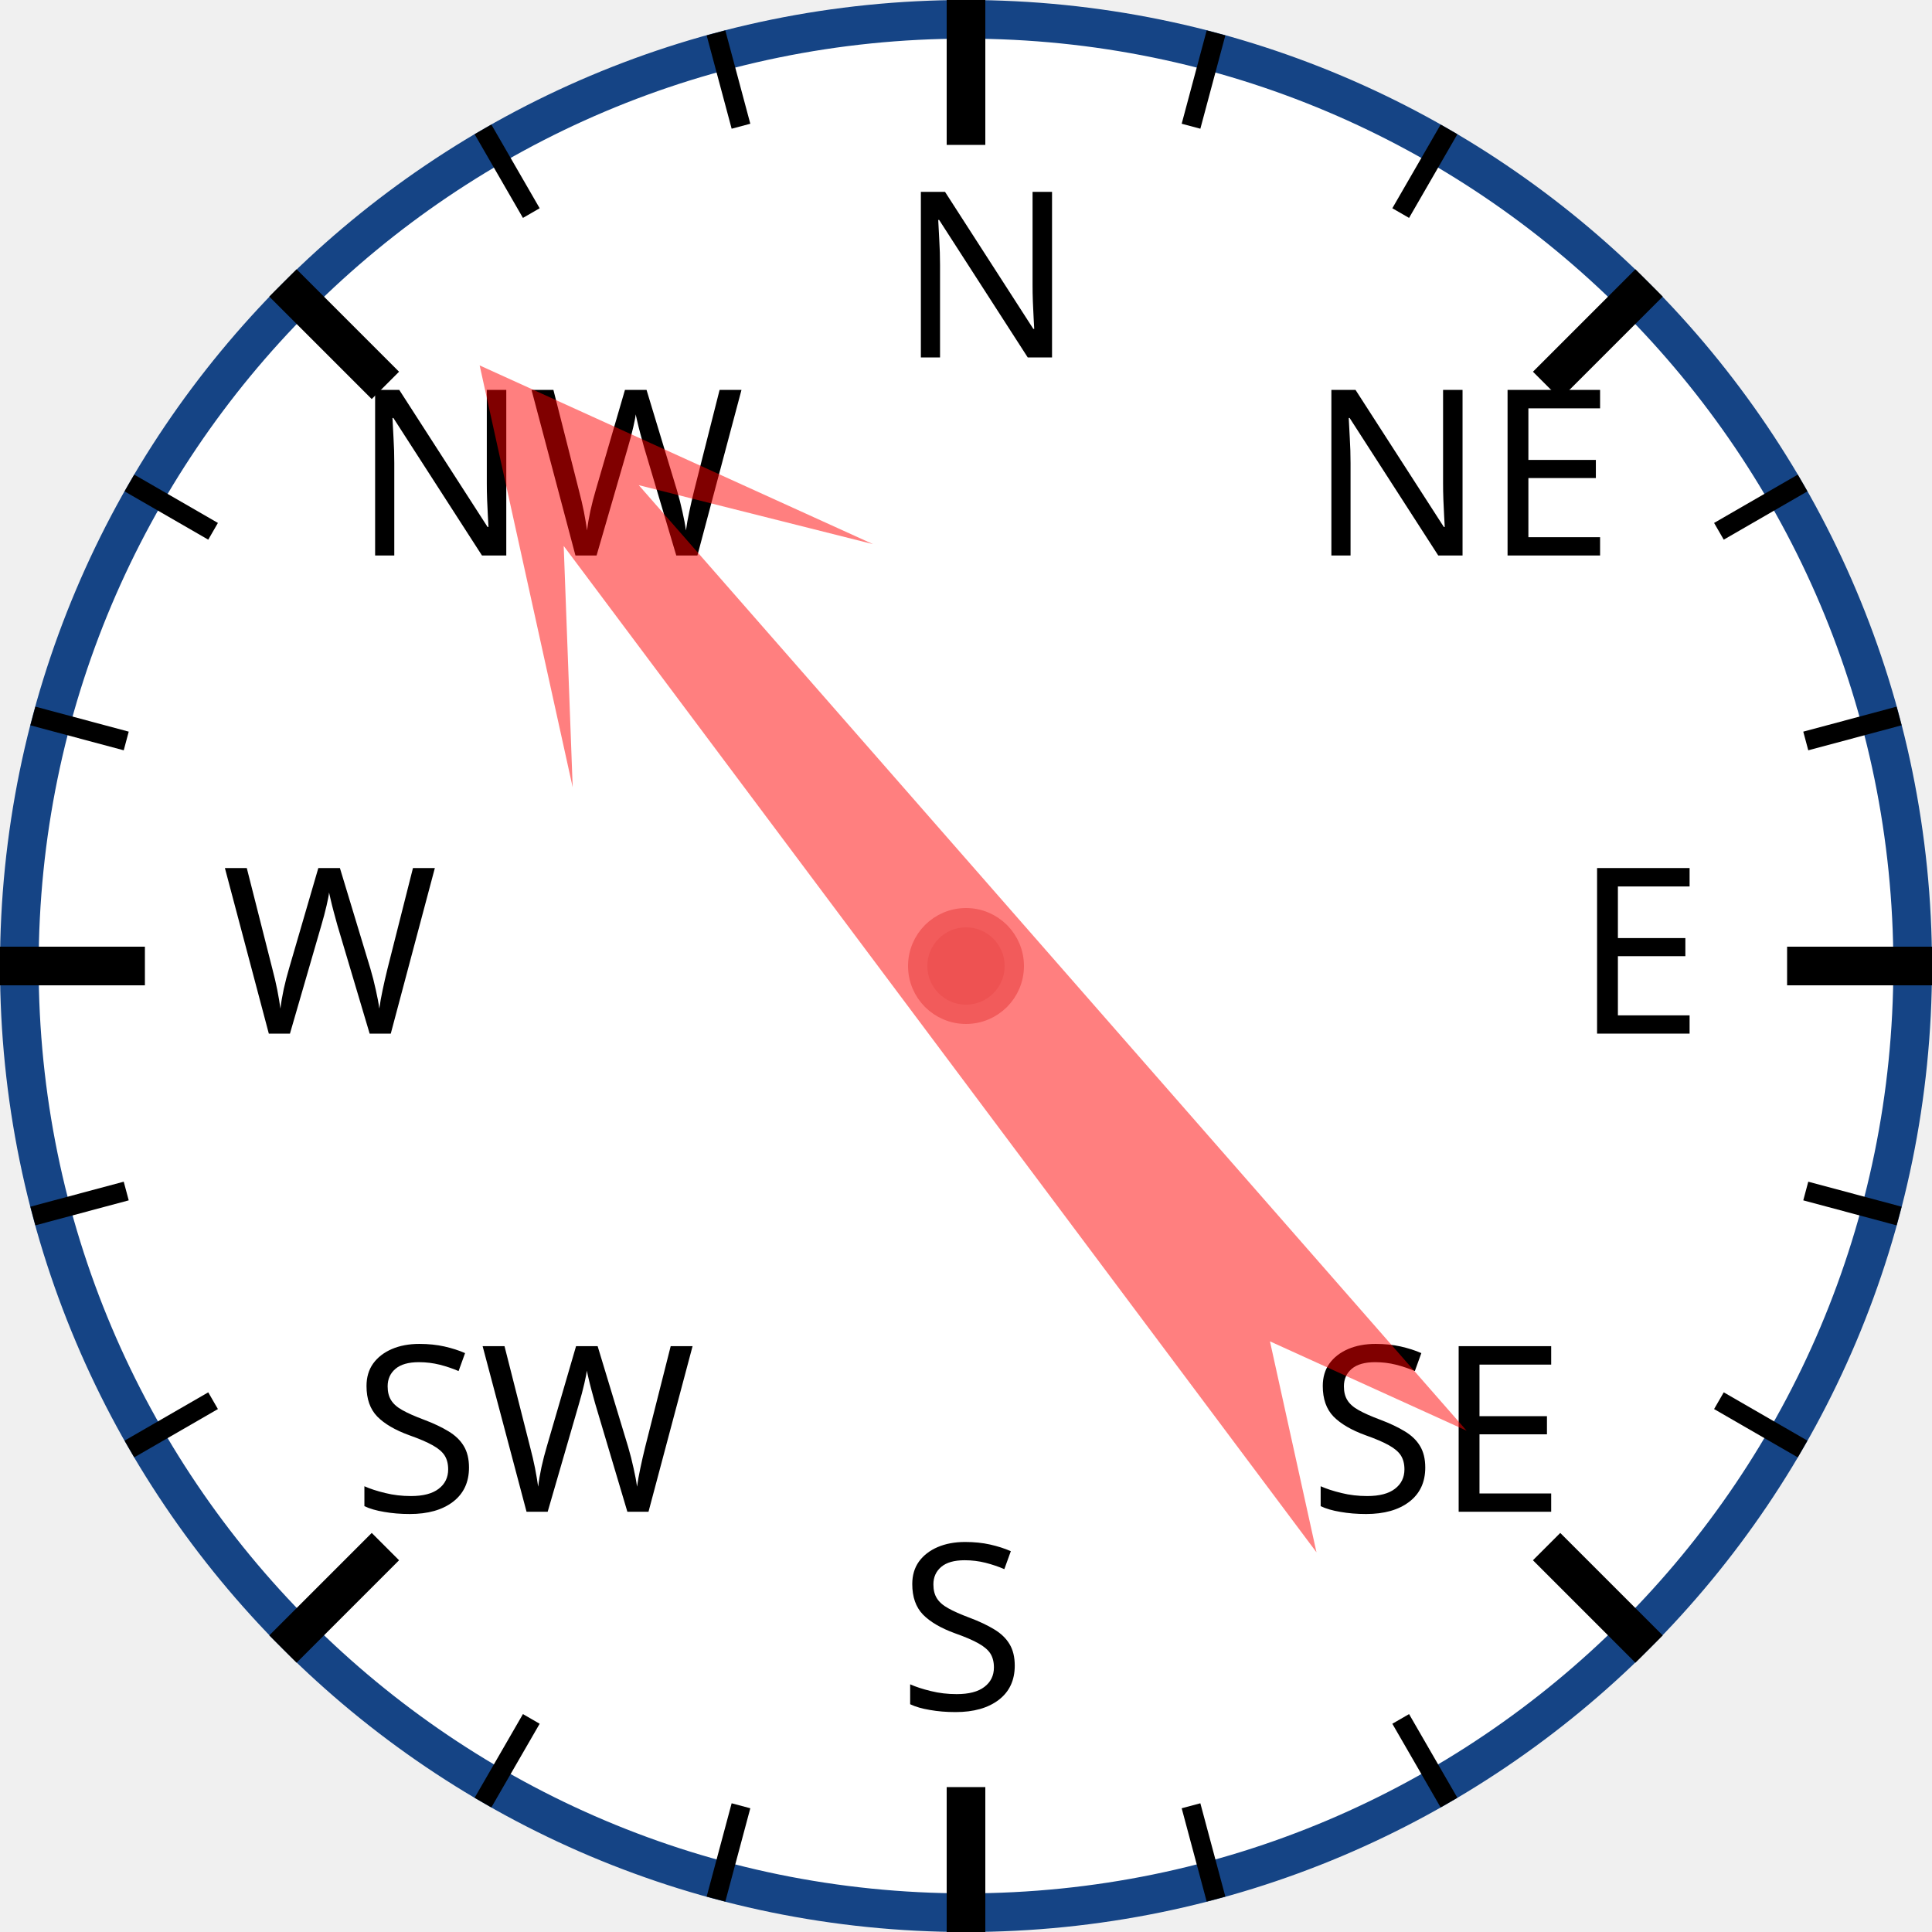
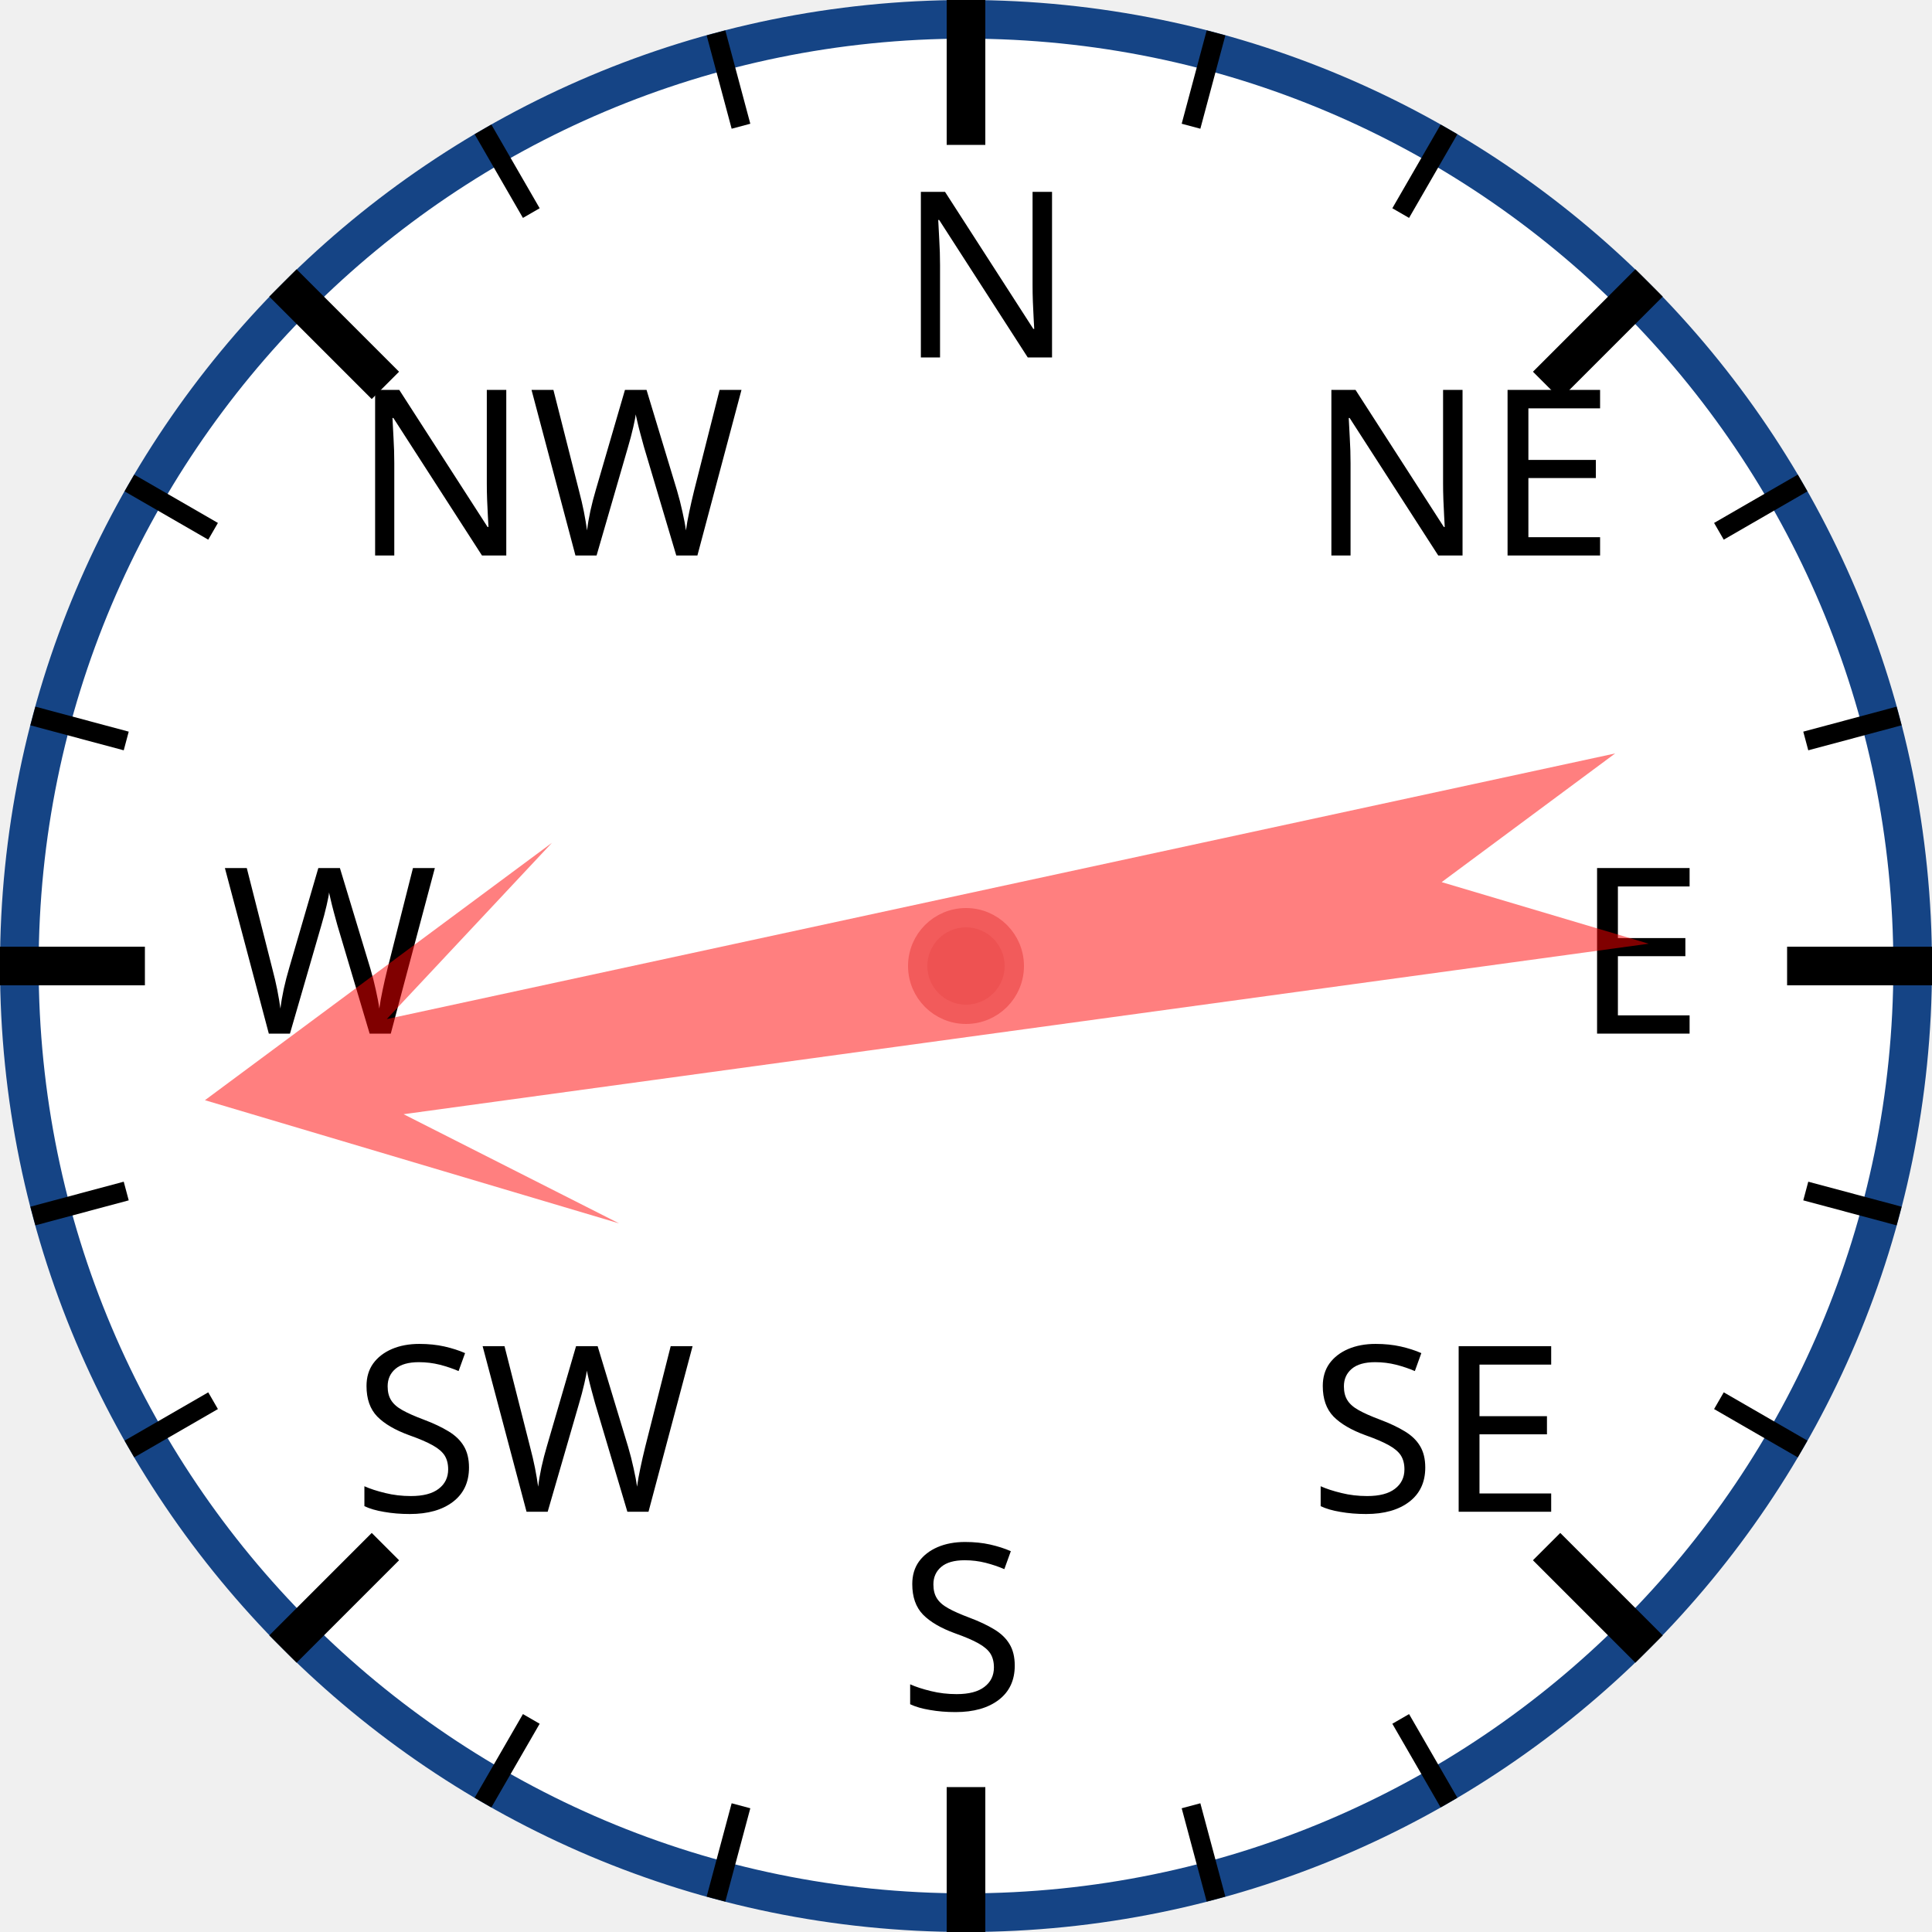
<svg xmlns="http://www.w3.org/2000/svg" width="120px" height="120px" viewBox="0 0 200 200">
  <circle cx="100" cy="100" r="98" style="fill: white; stroke: #154485; stroke-width: 4;" />
  <text x="93.0" y="37.0" style="font-family: sans-serif; font-size: 18pt;">N</text>
  <line x1="100.0" y1="0.0" x2="100.0" y2="15.0" style="stroke: black; stroke-width: 4;" />
  <line x1="74.118" y1="3.407" x2="76.706" y2="13.067" style="stroke: black; stroke-width: 2;" />
  <line x1="50" y1="13.397" x2="55" y2="22.058" style="stroke: black; stroke-width: 2;" />
  <text x="36.503" y="57.503" style="font-family: sans-serif; font-size: 18pt;">NW</text>
  <line x1="29.289" y1="29.289" x2="39.896" y2="39.896" style="stroke: black; stroke-width: 4;" />
  <line x1="13.397" y1="50" x2="22.058" y2="55" style="stroke: black; stroke-width: 2;" />
  <line x1="3.407" y1="74.118" x2="13.067" y2="76.706" style="stroke: black; stroke-width: 2;" />
  <text x="23.0" y="107.0" style="font-family: sans-serif; font-size: 18pt;">W</text>
  <line x1="0.0" y1="100.0" x2="15.0" y2="100.0" style="stroke: black; stroke-width: 4;" />
  <line x1="3.407" y1="125.882" x2="13.067" y2="123.294" style="stroke: black; stroke-width: 2;" />
  <line x1="13.397" y1="150" x2="22.058" y2="145" style="stroke: black; stroke-width: 2;" />
  <text x="36.503" y="156.497" style="font-family: sans-serif; font-size: 18pt;">SW</text>
  <line x1="29.289" y1="170.711" x2="39.896" y2="160.104" style="stroke: black; stroke-width: 4;" />
  <line x1="50" y1="186.603" x2="55" y2="177.942" style="stroke: black; stroke-width: 2;" />
  <line x1="74.118" y1="196.593" x2="76.706" y2="186.933" style="stroke: black; stroke-width: 2;" />
  <text x="93" y="177.0" style="font-family: sans-serif; font-size: 18pt;">S</text>
  <line x1="100" y1="200.0" x2="100" y2="185.0" style="stroke: black; stroke-width: 4;" />
  <line x1="125.882" y1="196.593" x2="123.294" y2="186.933" style="stroke: black; stroke-width: 2;" />
  <line x1="150.0" y1="186.603" x2="145.0" y2="177.942" style="stroke: black; stroke-width: 2;" />
  <text x="135.497" y="156.497" style="font-family: sans-serif; font-size: 18pt;">SE</text>
  <line x1="170.711" y1="170.711" x2="160.104" y2="160.104" style="stroke: black; stroke-width: 4;" />
  <line x1="186.603" y1="150" x2="177.942" y2="145" style="stroke: black; stroke-width: 2;" />
  <line x1="196.593" y1="125.882" x2="186.933" y2="123.294" style="stroke: black; stroke-width: 2;" />
  <text x="163.0" y="107" style="font-family: sans-serif; font-size: 18pt;">E</text>
  <line x1="200.0" y1="100" x2="185.0" y2="100" style="stroke: black; stroke-width: 4;" />
  <line x1="196.593" y1="74.118" x2="186.933" y2="76.706" style="stroke: black; stroke-width: 2;" />
  <line x1="186.603" y1="50" x2="177.942" y2="55" style="stroke: black; stroke-width: 2;" />
  <text x="135.497" y="57.503" style="font-family: sans-serif; font-size: 18pt;">NE</text>
  <line x1="170.711" y1="29.289" x2="160.104" y2="39.896" style="stroke: black; stroke-width: 4;" />
  <line x1="150" y1="13.397" x2="145" y2="22.058" style="stroke: black; stroke-width: 2;" />
  <line x1="125.882" y1="3.407" x2="123.294" y2="13.067" style="stroke: black; stroke-width: 2;" />
-   <polygon points="100 20 120 60 105 40 110 170 100 150 90 170 95 40 80 60" style="fill: red; fill-opacity: 0.5;" transform="rotate(321,100,100)" />
+   <polygon points="100 20 120 60 105 40 110 170 100 150 90 170 95 40 80 60" style="fill: red; fill-opacity: 0.5;" transform="rotate(260,100,100)" />
  <circle cx="100" cy="100" r="5" style="fill: #EE5252; stroke: #F25B5B; stroke-width: 2;" />
</svg>
